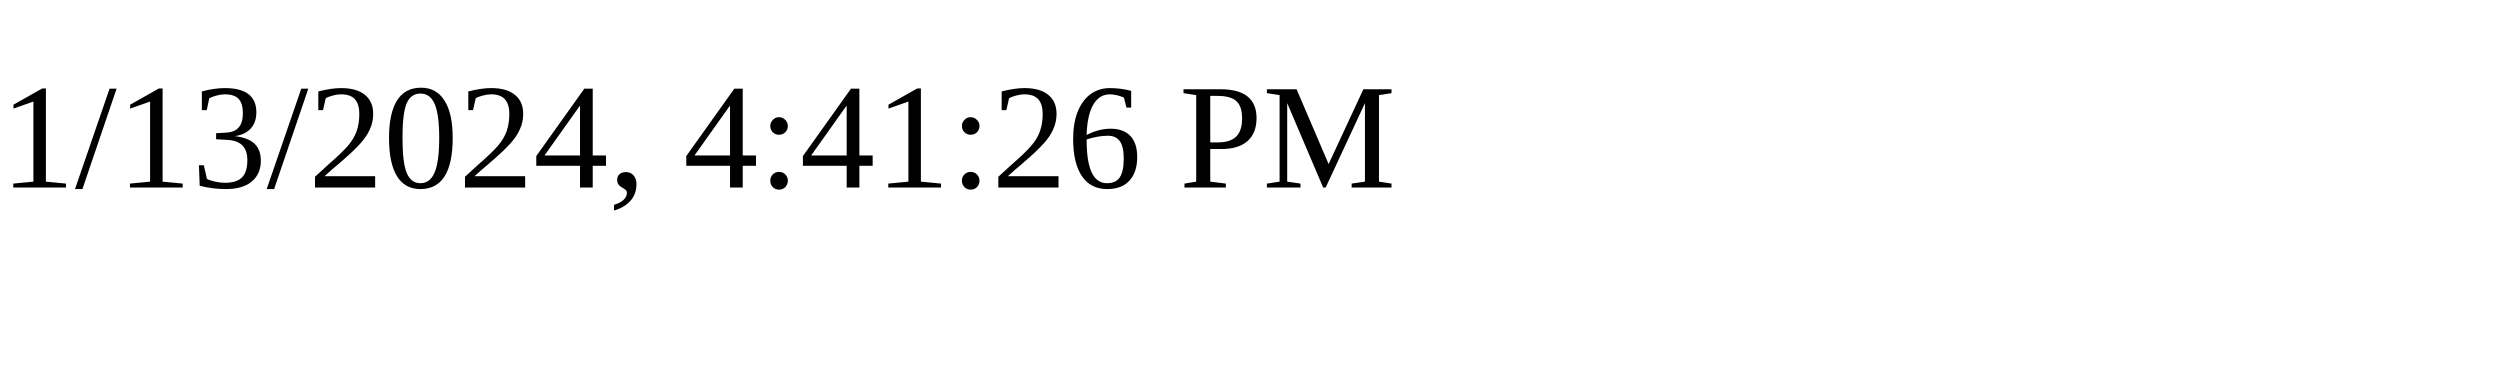
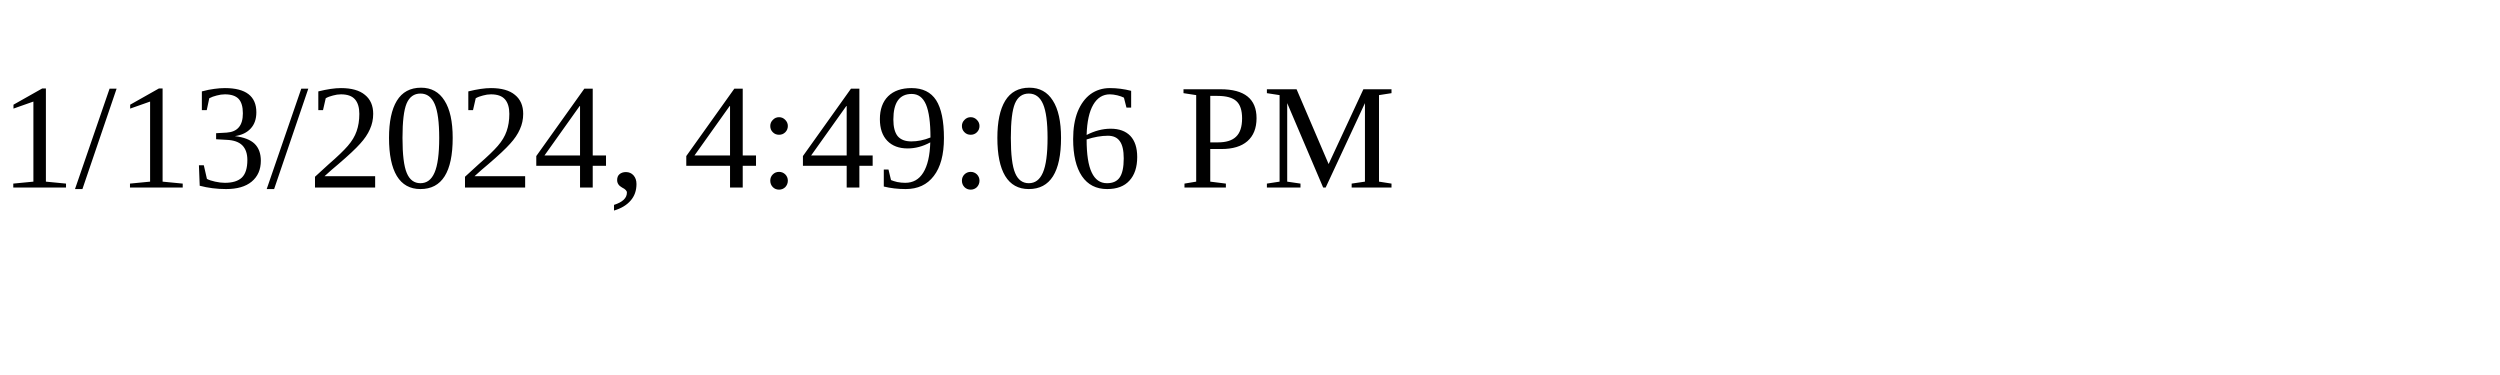
<svg xmlns="http://www.w3.org/2000/svg" height="30" width="200">
-   <text x="0" y="15">1/13/2024, 4:41:26 PM</text>
+   <text x="0" y="15">1/13/2024, 4:49:06 PM</text>
</svg>
